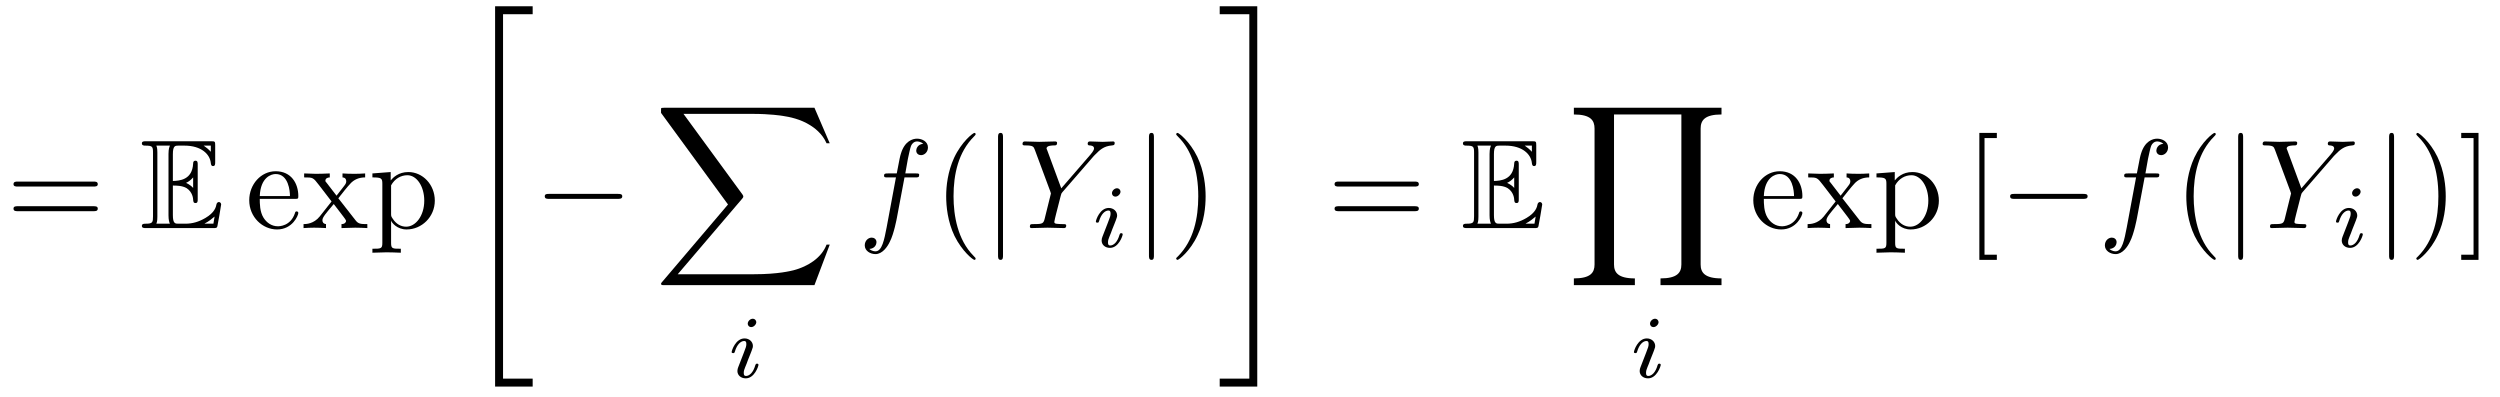
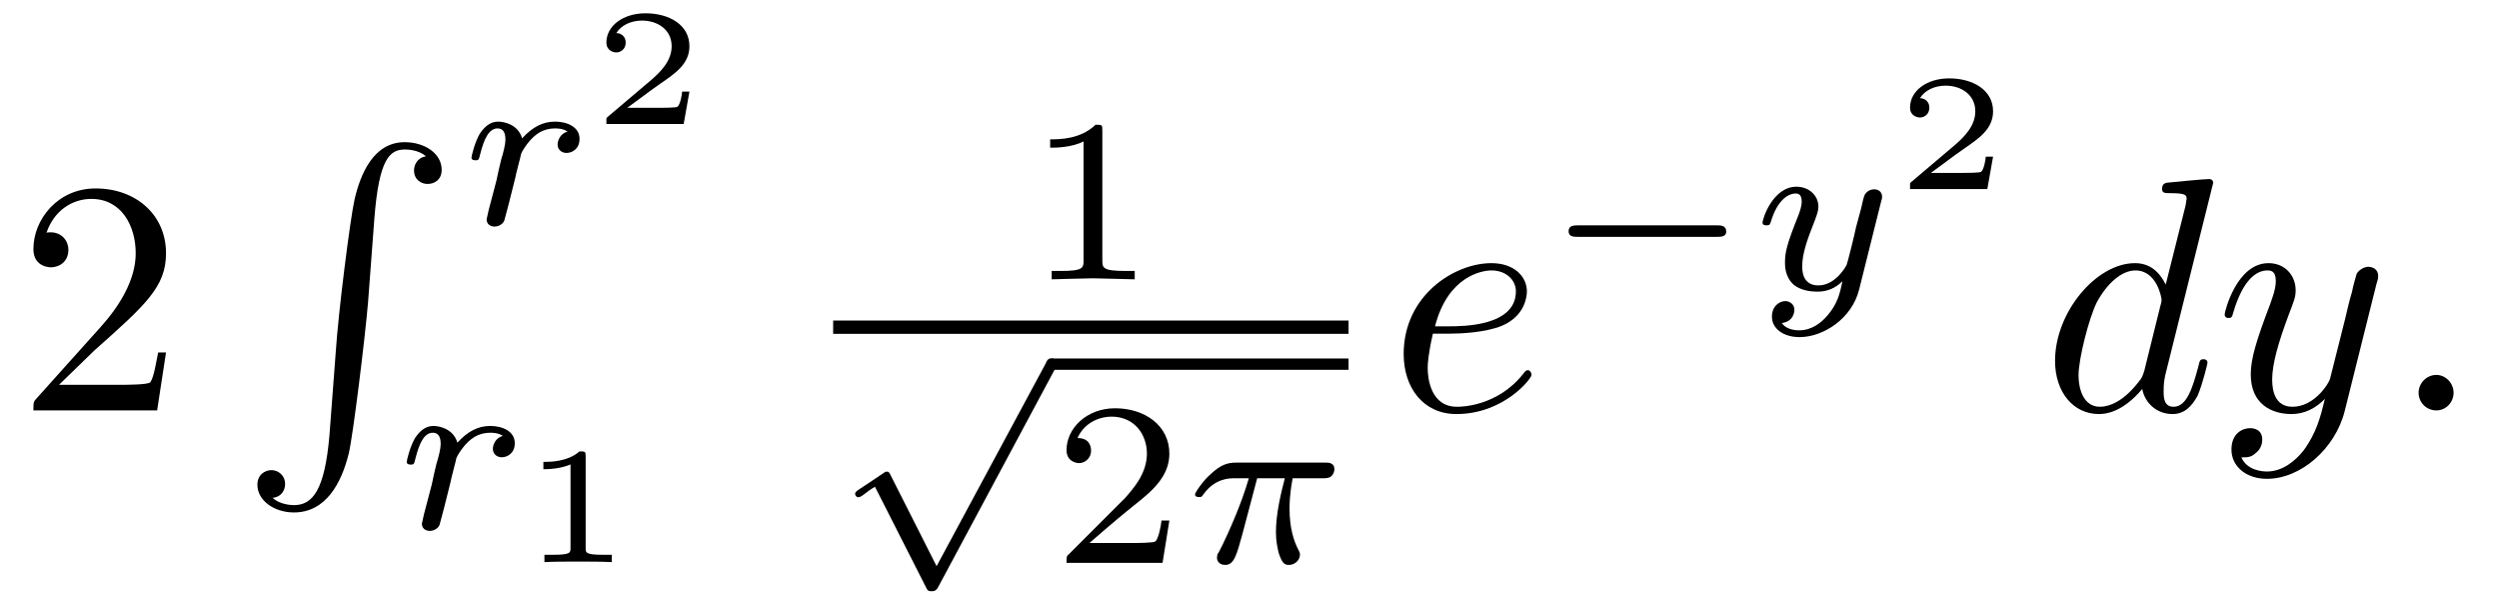
- <svg xmlns="http://www.w3.org/2000/svg" xmlns:xlink="http://www.w3.org/1999/xlink" viewBox="0 0 196.592 31.186" version="1.2">
+ <svg xmlns="http://www.w3.org/2000/svg" xmlns:xlink="http://www.w3.org/1999/xlink" viewBox="0 0 74.797 18.199" version="1.2">
  <defs>
    <g>
      <symbol overflow="visible" id="glyph0-0">
        <path style="stroke:none;" d="" />
      </symbol>
      <symbol overflow="visible" id="glyph0-1">
-         <path style="stroke:none;" d="M 6.844 -3.266 C 7 -3.266 7.188 -3.266 7.188 -3.453 C 7.188 -3.656 7 -3.656 6.859 -3.656 L 0.891 -3.656 C 0.75 -3.656 0.562 -3.656 0.562 -3.453 C 0.562 -3.266 0.75 -3.266 0.891 -3.266 Z M 6.859 -1.328 C 7 -1.328 7.188 -1.328 7.188 -1.531 C 7.188 -1.719 7 -1.719 6.844 -1.719 L 0.891 -1.719 C 0.75 -1.719 0.562 -1.719 0.562 -1.531 C 0.562 -1.328 0.75 -1.328 0.891 -1.328 Z M 6.859 -1.328 " />
-       </symbol>
-       <symbol overflow="visible" id="glyph0-2">
-         <path style="stroke:none;" d="M 1.109 -2.516 C 1.172 -4 2.016 -4.25 2.359 -4.25 C 3.375 -4.25 3.484 -2.906 3.484 -2.516 Z M 1.109 -2.297 L 3.891 -2.297 C 4.109 -2.297 4.141 -2.297 4.141 -2.516 C 4.141 -3.5 3.594 -4.469 2.359 -4.469 C 1.203 -4.469 0.281 -3.438 0.281 -2.188 C 0.281 -0.859 1.328 0.109 2.469 0.109 C 3.688 0.109 4.141 -1 4.141 -1.188 C 4.141 -1.281 4.062 -1.312 4 -1.312 C 3.922 -1.312 3.891 -1.25 3.875 -1.172 C 3.531 -0.141 2.625 -0.141 2.531 -0.141 C 2.031 -0.141 1.641 -0.438 1.406 -0.812 C 1.109 -1.281 1.109 -1.938 1.109 -2.297 Z M 1.109 -2.297 " />
-       </symbol>
-       <symbol overflow="visible" id="glyph0-3">
-         <path style="stroke:none;" d="M 2.859 -2.344 C 3.156 -2.719 3.531 -3.203 3.781 -3.469 C 4.094 -3.828 4.5 -3.984 4.969 -3.984 L 4.969 -4.297 C 4.703 -4.281 4.406 -4.266 4.141 -4.266 C 3.844 -4.266 3.312 -4.281 3.188 -4.297 L 3.188 -3.984 C 3.406 -3.969 3.484 -3.844 3.484 -3.672 C 3.484 -3.516 3.375 -3.391 3.328 -3.328 L 2.719 -2.547 L 1.938 -3.562 C 1.844 -3.656 1.844 -3.672 1.844 -3.734 C 1.844 -3.891 2 -3.984 2.188 -3.984 L 2.188 -4.297 C 1.938 -4.281 1.281 -4.266 1.109 -4.266 C 0.906 -4.266 0.438 -4.281 0.172 -4.297 L 0.172 -3.984 C 0.875 -3.984 0.875 -3.984 1.344 -3.375 L 2.328 -2.094 L 1.391 -0.906 C 0.922 -0.328 0.328 -0.312 0.125 -0.312 L 0.125 0 C 0.375 -0.016 0.688 -0.031 0.953 -0.031 C 1.234 -0.031 1.656 -0.016 1.891 0 L 1.891 -0.312 C 1.672 -0.344 1.609 -0.469 1.609 -0.625 C 1.609 -0.844 1.891 -1.172 2.5 -1.891 L 3.266 -0.891 C 3.344 -0.781 3.469 -0.625 3.469 -0.562 C 3.469 -0.469 3.375 -0.312 3.109 -0.312 L 3.109 0 C 3.406 -0.016 3.969 -0.031 4.188 -0.031 C 4.453 -0.031 4.844 -0.016 5.141 0 L 5.141 -0.312 C 4.609 -0.312 4.422 -0.328 4.203 -0.625 Z M 2.859 -2.344 " />
-       </symbol>
-       <symbol overflow="visible" id="glyph0-4">
-         <path style="stroke:none;" d="M 1.719 -3.75 L 1.719 -4.406 L 0.281 -4.297 L 0.281 -3.984 C 0.984 -3.984 1.062 -3.922 1.062 -3.484 L 1.062 1.172 C 1.062 1.625 0.953 1.625 0.281 1.625 L 0.281 1.938 C 0.625 1.922 1.141 1.906 1.391 1.906 C 1.672 1.906 2.172 1.922 2.516 1.938 L 2.516 1.625 C 1.859 1.625 1.75 1.625 1.75 1.172 L 1.75 -0.594 C 1.797 -0.422 2.219 0.109 2.969 0.109 C 4.156 0.109 5.188 -0.875 5.188 -2.156 C 5.188 -3.422 4.234 -4.406 3.109 -4.406 C 2.328 -4.406 1.906 -3.969 1.719 -3.75 Z M 1.75 -1.141 L 1.75 -3.359 C 2.031 -3.875 2.516 -4.156 3.031 -4.156 C 3.766 -4.156 4.359 -3.281 4.359 -2.156 C 4.359 -0.953 3.672 -0.109 2.938 -0.109 C 2.531 -0.109 2.156 -0.312 1.891 -0.719 C 1.75 -0.922 1.75 -0.938 1.75 -1.141 Z M 1.75 -1.141 " />
-       </symbol>
-       <symbol overflow="visible" id="glyph0-5">
-         <path style="stroke:none;" d="M 3.297 2.391 C 3.297 2.359 3.297 2.344 3.125 2.172 C 1.891 0.922 1.562 -0.969 1.562 -2.5 C 1.562 -4.234 1.938 -5.969 3.172 -7.203 C 3.297 -7.328 3.297 -7.344 3.297 -7.375 C 3.297 -7.453 3.266 -7.484 3.203 -7.484 C 3.094 -7.484 2.203 -6.797 1.609 -5.531 C 1.109 -4.438 0.984 -3.328 0.984 -2.5 C 0.984 -1.719 1.094 -0.516 1.641 0.625 C 2.25 1.844 3.094 2.5 3.203 2.5 C 3.266 2.5 3.297 2.469 3.297 2.391 Z M 3.297 2.391 " />
-       </symbol>
-       <symbol overflow="visible" id="glyph0-6">
-         <path style="stroke:none;" d="M 2.875 -2.5 C 2.875 -3.266 2.766 -4.469 2.219 -5.609 C 1.625 -6.828 0.766 -7.484 0.672 -7.484 C 0.609 -7.484 0.562 -7.438 0.562 -7.375 C 0.562 -7.344 0.562 -7.328 0.75 -7.141 C 1.734 -6.156 2.297 -4.578 2.297 -2.5 C 2.297 -0.781 1.938 0.969 0.703 2.219 C 0.562 2.344 0.562 2.359 0.562 2.391 C 0.562 2.453 0.609 2.5 0.672 2.5 C 0.766 2.5 1.672 1.812 2.25 0.547 C 2.766 -0.547 2.875 -1.656 2.875 -2.5 Z M 2.875 -2.5 " />
-       </symbol>
-       <symbol overflow="visible" id="glyph0-7">
-         <path style="stroke:none;" d="M 2.547 2.5 L 2.547 2.094 L 1.578 2.094 L 1.578 -7.078 L 2.547 -7.078 L 2.547 -7.484 L 1.172 -7.484 L 1.172 2.5 Z M 2.547 2.5 " />
-       </symbol>
-       <symbol overflow="visible" id="glyph0-8">
-         <path style="stroke:none;" d="M 1.578 -7.484 L 0.219 -7.484 L 0.219 -7.078 L 1.188 -7.078 L 1.188 2.094 L 0.219 2.094 L 0.219 2.5 L 1.578 2.5 Z M 1.578 -7.484 " />
+         <path style="stroke:none;" d="M 1.266 -0.766 L 2.328 -1.797 C 3.875 -3.172 4.469 -3.703 4.469 -4.703 C 4.469 -5.844 3.578 -6.641 2.359 -6.641 C 1.234 -6.641 0.5 -5.719 0.5 -4.828 C 0.5 -4.281 1 -4.281 1.031 -4.281 C 1.203 -4.281 1.547 -4.391 1.547 -4.812 C 1.547 -5.062 1.359 -5.328 1.016 -5.328 C 0.938 -5.328 0.922 -5.328 0.891 -5.312 C 1.109 -5.969 1.656 -6.328 2.234 -6.328 C 3.141 -6.328 3.562 -5.516 3.562 -4.703 C 3.562 -3.906 3.078 -3.125 2.516 -2.5 L 0.609 -0.375 C 0.5 -0.266 0.5 -0.234 0.5 0 L 4.203 0 L 4.469 -1.734 L 4.234 -1.734 C 4.172 -1.438 4.109 -1 4 -0.844 C 3.938 -0.766 3.281 -0.766 3.062 -0.766 Z M 1.266 -0.766 " />
      </symbol>
      <symbol overflow="visible" id="glyph1-0">
        <path style="stroke:none;" d="" />
      </symbol>
      <symbol overflow="visible" id="glyph1-1">
-         <path style="stroke:none;" d="M 2.578 -3.344 C 2.828 -3.344 3.312 -3.344 3.656 -3.141 C 4.141 -2.828 4.172 -2.297 4.172 -2.234 C 4.188 -2.094 4.188 -1.969 4.359 -1.969 C 4.531 -1.969 4.531 -2.109 4.531 -2.281 L 4.531 -4.984 C 4.531 -5.141 4.531 -5.297 4.359 -5.297 C 4.188 -5.297 4.172 -5.156 4.172 -5.078 C 4.109 -3.781 3.094 -3.719 2.578 -3.703 L 2.578 -5.812 C 2.578 -6.484 2.766 -6.484 3.016 -6.484 L 3.484 -6.484 C 4.828 -6.484 5.5 -5.797 5.562 -5.109 C 5.578 -5.031 5.578 -4.875 5.734 -4.875 C 5.906 -4.875 5.906 -5.031 5.906 -5.203 L 5.906 -6.5 C 5.906 -6.812 5.891 -6.828 5.578 -6.828 L 0.484 -6.828 C 0.297 -6.828 0.141 -6.828 0.141 -6.656 C 0.141 -6.484 0.328 -6.484 0.406 -6.484 C 0.984 -6.484 1.016 -6.406 1.016 -5.906 L 1.016 -0.922 C 1.016 -0.453 0.984 -0.344 0.453 -0.344 C 0.312 -0.344 0.141 -0.344 0.141 -0.172 C 0.141 0 0.297 0 0.484 0 L 5.766 0 C 5.953 0 6.047 0 6.078 -0.141 C 6.094 -0.156 6.375 -1.812 6.375 -1.859 C 6.375 -1.969 6.281 -2.047 6.203 -2.047 C 6.062 -2.047 6.016 -1.906 6.016 -1.906 C 5.969 -1.641 5.859 -1.219 5.141 -0.797 C 4.609 -0.484 4.109 -0.344 3.562 -0.344 L 3.016 -0.344 C 2.766 -0.344 2.578 -0.344 2.578 -1.016 Z M 5.562 -6.484 L 5.562 -6 C 5.391 -6.188 5.203 -6.344 5 -6.484 Z M 3.625 -3.562 C 3.781 -3.625 4 -3.781 4.172 -3.984 L 4.172 -3.156 C 3.938 -3.422 3.625 -3.547 3.625 -3.547 Z M 1.359 -5.938 C 1.359 -6.047 1.359 -6.297 1.281 -6.484 L 2.344 -6.484 C 2.234 -6.25 2.234 -5.922 2.234 -5.828 L 2.234 -1 C 2.234 -0.641 2.297 -0.438 2.344 -0.344 L 1.281 -0.344 C 1.359 -0.531 1.359 -0.781 1.359 -0.891 Z M 5.078 -0.344 L 5.078 -0.359 C 5.391 -0.516 5.656 -0.734 5.859 -0.906 C 5.859 -0.875 5.781 -0.422 5.766 -0.344 Z M 5.078 -0.344 " />
+         <path style="stroke:none;" d="M 2.719 8.766 C 2.578 10.406 2.219 10.859 1.656 10.859 C 1.531 10.859 1.219 10.828 1.016 10.641 C 1.312 10.609 1.391 10.375 1.391 10.234 C 1.391 9.953 1.172 9.812 0.984 9.812 C 0.781 9.812 0.562 9.953 0.562 10.25 C 0.562 10.719 1.062 11.078 1.656 11.078 C 2.609 11.078 3.078 10.203 3.297 9.312 C 3.422 8.797 3.781 5.891 3.875 4.781 L 4.062 2.297 C 4.203 0.469 4.531 0.219 4.984 0.219 C 5.078 0.219 5.391 0.234 5.609 0.422 C 5.328 0.469 5.25 0.703 5.25 0.844 C 5.25 1.125 5.469 1.25 5.656 1.25 C 5.859 1.25 6.078 1.125 6.078 0.828 C 6.078 0.344 5.578 0 4.969 0 C 4.031 0 3.641 0.969 3.469 1.719 C 3.344 2.266 2.984 5.078 2.906 6.297 Z M 2.719 8.766 " />
      </symbol>
      <symbol overflow="visible" id="glyph2-0">
        <path style="stroke:none;" d="" />
      </symbol>
      <symbol overflow="visible" id="glyph2-1">
-         <path style="stroke:none;" d="M 2.734 29.5 L 5.688 29.5 L 5.688 28.875 L 3.359 28.875 L 3.359 0.219 L 5.688 0.219 L 5.688 -0.406 L 2.734 -0.406 Z M 2.734 29.5 " />
+         <path style="stroke:none;" d="M 1.641 -1.406 C 1.641 -1.453 1.812 -2.078 1.812 -2.109 C 1.828 -2.172 2.031 -2.516 2.266 -2.688 C 2.328 -2.734 2.516 -2.875 2.828 -2.875 C 2.891 -2.875 3.062 -2.875 3.203 -2.781 C 2.984 -2.719 2.906 -2.516 2.906 -2.391 C 2.906 -2.25 3.016 -2.141 3.172 -2.141 C 3.344 -2.141 3.562 -2.266 3.562 -2.562 C 3.562 -2.922 3.188 -3.078 2.828 -3.078 C 2.469 -3.078 2.156 -2.922 1.844 -2.578 C 1.719 -3 1.297 -3.078 1.125 -3.078 C 0.875 -3.078 0.703 -2.906 0.578 -2.719 C 0.422 -2.453 0.328 -2.047 0.328 -2 C 0.328 -1.922 0.422 -1.922 0.453 -1.922 C 0.547 -1.922 0.547 -1.938 0.594 -2.125 C 0.703 -2.547 0.844 -2.875 1.109 -2.875 C 1.297 -2.875 1.344 -2.719 1.344 -2.531 C 1.344 -2.406 1.281 -2.141 1.219 -1.953 C 1.172 -1.766 1.109 -1.484 1.078 -1.328 L 0.844 -0.438 C 0.828 -0.344 0.781 -0.172 0.781 -0.156 C 0.781 0 0.906 0.062 1.016 0.062 C 1.125 0.062 1.266 0 1.312 -0.125 C 1.328 -0.172 1.406 -0.484 1.453 -0.656 Z M 1.641 -1.406 " />
      </symbol>
      <symbol overflow="visible" id="glyph2-2">
-         <path style="stroke:none;" d="M 12.625 13.953 L 13.828 10.766 L 13.578 10.766 C 13.188 11.797 12.125 12.484 10.984 12.781 C 10.781 12.828 9.797 13.094 7.891 13.094 L 1.875 13.094 L 6.953 7.141 C 7.016 7.062 7.031 7.031 7.031 6.984 C 7.031 6.953 7.031 6.922 6.969 6.828 L 2.328 0.484 L 7.781 0.484 C 9.125 0.484 10.031 0.625 10.125 0.641 C 10.656 0.719 11.531 0.891 12.312 1.391 C 12.562 1.547 13.234 2 13.578 2.797 L 13.828 2.797 L 12.625 0 L 0.844 0 C 0.609 0 0.594 0.016 0.562 0.062 C 0.562 0.094 0.562 0.297 0.562 0.406 L 5.828 7.609 L 0.672 13.672 C 0.562 13.781 0.562 13.844 0.562 13.844 C 0.562 13.953 0.656 13.953 0.844 13.953 Z M 12.625 13.953 " />
+         <path style="stroke:none;" d="M 2.172 -2.531 L 3 -2.531 C 2.891 -2.109 2.734 -1.484 2.734 -0.922 C 2.734 -0.641 2.781 -0.453 2.812 -0.312 C 2.922 0.047 3.016 0.062 3.125 0.062 C 3.297 0.062 3.453 -0.078 3.453 -0.25 C 3.453 -0.297 3.438 -0.328 3.406 -0.391 C 3.266 -0.656 3.141 -1.047 3.141 -1.625 C 3.141 -1.75 3.141 -2.031 3.234 -2.531 L 4.109 -2.531 C 4.234 -2.531 4.297 -2.531 4.375 -2.578 C 4.469 -2.656 4.484 -2.766 4.484 -2.797 C 4.484 -3 4.312 -3 4.188 -3 L 1.562 -3 C 1.281 -3 1.078 -2.938 0.766 -2.641 C 0.578 -2.484 0.312 -2.109 0.312 -2.047 C 0.312 -1.969 0.406 -1.969 0.438 -1.969 C 0.516 -1.969 0.516 -1.984 0.562 -2.047 C 0.906 -2.531 1.344 -2.531 1.5 -2.531 L 1.922 -2.531 C 1.703 -1.766 1.328 -0.938 1.125 -0.516 C 1.078 -0.438 1.016 -0.281 0.984 -0.266 C 0.984 -0.234 0.969 -0.203 0.969 -0.156 C 0.969 -0.047 1.047 0.062 1.219 0.062 C 1.484 0.062 1.562 -0.25 1.734 -0.875 Z M 2.172 -2.531 " />
      </symbol>
      <symbol overflow="visible" id="glyph2-3">
-         <path style="stroke:none;" d="M 2.438 28.875 L 0.109 28.875 L 0.109 29.5 L 3.062 29.5 L 3.062 -0.406 L 0.109 -0.406 L 0.109 0.219 L 2.438 0.219 Z M 2.438 28.875 " />
-       </symbol>
-       <symbol overflow="visible" id="glyph2-4">
-         <path style="stroke:none;" d="M 12.172 13.953 L 12.172 13.422 C 10.844 13.422 10.531 12.953 10.531 12.328 L 10.531 1.641 C 10.531 0.984 10.859 0.531 12.172 0.531 L 12.172 0 L 0.562 0 L 0.562 0.531 C 1.891 0.531 2.188 1 2.188 1.641 L 2.188 12.328 C 2.188 12.969 1.875 13.422 0.562 13.422 L 0.562 13.953 L 5.359 13.953 L 5.359 13.422 C 4.031 13.422 3.719 12.953 3.719 12.328 L 3.719 0.531 L 9.016 0.531 L 9.016 12.328 C 9.016 12.969 8.688 13.422 7.375 13.422 L 7.375 13.953 Z M 12.172 13.953 " />
+         <path style="stroke:none;" d="M 3.875 -2.625 C 3.906 -2.719 3.906 -2.734 3.906 -2.781 C 3.906 -2.922 3.797 -3 3.672 -3 C 3.594 -3 3.469 -2.969 3.391 -2.844 C 3.359 -2.797 3.312 -2.578 3.281 -2.438 L 3.125 -1.859 C 3.094 -1.688 2.875 -0.812 2.844 -0.734 C 2.844 -0.734 2.531 -0.125 2 -0.125 C 1.516 -0.125 1.516 -0.578 1.516 -0.703 C 1.516 -1.078 1.672 -1.516 1.891 -2.062 C 1.969 -2.281 2 -2.359 2 -2.484 C 2 -2.812 1.719 -3.078 1.344 -3.078 C 0.641 -3.078 0.328 -2.125 0.328 -2 C 0.328 -1.922 0.422 -1.922 0.453 -1.922 C 0.547 -1.922 0.547 -1.953 0.578 -2.031 C 0.75 -2.609 1.047 -2.875 1.328 -2.875 C 1.438 -2.875 1.5 -2.797 1.5 -2.641 C 1.5 -2.469 1.438 -2.328 1.406 -2.234 C 1.062 -1.375 1 -1.125 1 -0.812 C 1 -0.703 1 -0.375 1.266 -0.141 C 1.484 0.031 1.781 0.062 1.969 0.062 C 2.25 0.062 2.5 -0.031 2.719 -0.25 C 2.641 0.141 2.562 0.438 2.266 0.781 C 2.078 1 1.797 1.219 1.422 1.219 C 1.375 1.219 1.047 1.219 0.906 1 C 1.281 0.953 1.281 0.625 1.281 0.609 C 1.281 0.391 1.078 0.344 1.016 0.344 C 0.844 0.344 0.609 0.484 0.609 0.812 C 0.609 1.156 0.938 1.422 1.438 1.422 C 2.141 1.422 3 0.875 3.219 0 Z M 3.875 -2.625 " />
      </symbol>
      <symbol overflow="visible" id="glyph3-0">
        <path style="stroke:none;" d="" />
      </symbol>
      <symbol overflow="visible" id="glyph3-1">
-         <path style="stroke:none;" d="M 6.562 -2.297 C 6.734 -2.297 6.922 -2.297 6.922 -2.5 C 6.922 -2.688 6.734 -2.688 6.562 -2.688 L 1.172 -2.688 C 1 -2.688 0.828 -2.688 0.828 -2.5 C 0.828 -2.297 1 -2.297 1.172 -2.297 Z M 6.562 -2.297 " />
+         <path style="stroke:none;" d="M 2.938 -0.969 L 2.719 -0.969 C 2.719 -0.875 2.656 -0.562 2.578 -0.516 C 2.547 -0.484 2.125 -0.484 2.047 -0.484 L 1.078 -0.484 C 1.406 -0.719 1.766 -1 2.062 -1.203 C 2.516 -1.516 2.938 -1.797 2.938 -2.328 C 2.938 -2.969 2.328 -3.312 1.625 -3.312 C 0.953 -3.312 0.453 -2.938 0.453 -2.438 C 0.453 -2.188 0.672 -2.141 0.75 -2.141 C 0.875 -2.141 1.031 -2.234 1.031 -2.438 C 1.031 -2.609 0.906 -2.719 0.75 -2.719 C 0.891 -2.953 1.188 -3.094 1.516 -3.094 C 2 -3.094 2.406 -2.812 2.406 -2.328 C 2.406 -1.906 2.109 -1.578 1.734 -1.266 L 0.516 -0.234 C 0.469 -0.188 0.453 -0.188 0.453 -0.156 L 0.453 0 L 2.766 0 Z M 2.938 -0.969 " />
      </symbol>
      <symbol overflow="visible" id="glyph3-2">
-         <path style="stroke:none;" d="M 1.578 -7.125 C 1.578 -7.297 1.578 -7.484 1.391 -7.484 C 1.188 -7.484 1.188 -7.297 1.188 -7.125 L 1.188 2.141 C 1.188 2.312 1.188 2.5 1.391 2.5 C 1.578 2.5 1.578 2.312 1.578 2.141 Z M 1.578 -7.125 " />
+         <path style="stroke:none;" d="M 1.984 -3.172 C 1.984 -3.312 1.969 -3.312 1.797 -3.312 C 1.453 -3 0.891 -3 0.797 -3 L 0.719 -3 L 0.719 -2.781 L 0.797 -2.781 C 0.906 -2.781 1.234 -2.797 1.531 -2.922 L 1.531 -0.422 C 1.531 -0.281 1.531 -0.219 1 -0.219 L 0.75 -0.219 L 0.75 0 C 1.016 -0.016 1.469 -0.016 1.75 -0.016 C 2.047 -0.016 2.484 -0.016 2.766 0 L 2.766 -0.219 L 2.516 -0.219 C 1.984 -0.219 1.984 -0.281 1.984 -0.422 Z M 1.984 -3.172 " />
      </symbol>
      <symbol overflow="visible" id="glyph4-0">
        <path style="stroke:none;" d="" />
      </symbol>
      <symbol overflow="visible" id="glyph4-1">
-         <path style="stroke:none;" d="M 2.266 -4.359 C 2.266 -4.469 2.172 -4.625 1.984 -4.625 C 1.797 -4.625 1.594 -4.438 1.594 -4.234 C 1.594 -4.125 1.672 -3.969 1.875 -3.969 C 2.062 -3.969 2.266 -4.172 2.266 -4.359 Z M 0.844 -0.812 C 0.812 -0.719 0.781 -0.641 0.781 -0.516 C 0.781 -0.188 1.047 0.062 1.438 0.062 C 2.125 0.062 2.438 -0.891 2.438 -1 C 2.438 -1.094 2.344 -1.094 2.328 -1.094 C 2.234 -1.094 2.219 -1.047 2.188 -0.969 C 2.031 -0.406 1.734 -0.125 1.453 -0.125 C 1.312 -0.125 1.281 -0.219 1.281 -0.375 C 1.281 -0.531 1.328 -0.656 1.391 -0.812 C 1.469 -1 1.547 -1.188 1.609 -1.375 C 1.672 -1.547 1.938 -2.172 1.953 -2.266 C 1.984 -2.328 2 -2.406 2 -2.484 C 2 -2.812 1.719 -3.078 1.344 -3.078 C 0.641 -3.078 0.328 -2.125 0.328 -2 C 0.328 -1.922 0.422 -1.922 0.453 -1.922 C 0.547 -1.922 0.547 -1.953 0.578 -2.031 C 0.75 -2.625 1.062 -2.875 1.312 -2.875 C 1.422 -2.875 1.484 -2.828 1.484 -2.641 C 1.484 -2.469 1.453 -2.375 1.281 -1.938 Z M 0.844 -0.812 " />
+         <path style="stroke:none;" d="M 2.328 -4.438 C 2.328 -4.625 2.328 -4.625 2.125 -4.625 C 1.672 -4.188 1.047 -4.188 0.766 -4.188 L 0.766 -3.938 C 0.922 -3.938 1.391 -3.938 1.766 -4.125 L 1.766 -0.578 C 1.766 -0.344 1.766 -0.25 1.078 -0.25 L 0.812 -0.25 L 0.812 0 C 0.938 0 1.797 -0.031 2.047 -0.031 C 2.266 -0.031 3.141 0 3.297 0 L 3.297 -0.25 L 3.031 -0.25 C 2.328 -0.25 2.328 -0.344 2.328 -0.578 Z M 2.328 -4.438 " />
+       </symbol>
+       <symbol overflow="visible" id="glyph4-2">
+         <path style="stroke:none;" d="M 3.516 -1.266 L 3.281 -1.266 C 3.266 -1.109 3.188 -0.703 3.094 -0.641 C 3.047 -0.594 2.516 -0.594 2.406 -0.594 L 1.125 -0.594 C 1.859 -1.234 2.109 -1.438 2.516 -1.766 C 3.031 -2.172 3.516 -2.609 3.516 -3.266 C 3.516 -4.109 2.781 -4.625 1.891 -4.625 C 1.031 -4.625 0.438 -4.016 0.438 -3.375 C 0.438 -3.031 0.734 -2.984 0.812 -2.984 C 0.969 -2.984 1.172 -3.109 1.172 -3.359 C 1.172 -3.484 1.125 -3.734 0.766 -3.734 C 0.984 -4.219 1.453 -4.375 1.781 -4.375 C 2.484 -4.375 2.844 -3.828 2.844 -3.266 C 2.844 -2.656 2.406 -2.188 2.188 -1.938 L 0.516 -0.266 C 0.438 -0.203 0.438 -0.188 0.438 0 L 3.312 0 Z M 3.516 -1.266 " />
      </symbol>
      <symbol overflow="visible" id="glyph5-0">
        <path style="stroke:none;" d="" />
      </symbol>
      <symbol overflow="visible" id="glyph5-1">
-         <path style="stroke:none;" d="M 3.656 -3.984 L 4.516 -3.984 C 4.719 -3.984 4.812 -3.984 4.812 -4.188 C 4.812 -4.297 4.719 -4.297 4.547 -4.297 L 3.719 -4.297 L 3.922 -5.438 C 3.969 -5.641 4.109 -6.344 4.172 -6.469 C 4.25 -6.656 4.422 -6.812 4.641 -6.812 C 4.672 -6.812 4.938 -6.812 5.125 -6.625 C 4.688 -6.594 4.578 -6.234 4.578 -6.094 C 4.578 -5.859 4.766 -5.734 4.953 -5.734 C 5.219 -5.734 5.5 -5.969 5.5 -6.344 C 5.5 -6.797 5.047 -7.031 4.641 -7.031 C 4.297 -7.031 3.672 -6.844 3.375 -5.859 C 3.312 -5.656 3.281 -5.547 3.047 -4.297 L 2.359 -4.297 C 2.156 -4.297 2.047 -4.297 2.047 -4.109 C 2.047 -3.984 2.141 -3.984 2.328 -3.984 L 2.984 -3.984 L 2.25 -0.047 C 2.062 0.922 1.891 1.828 1.375 1.828 C 1.328 1.828 1.094 1.828 0.891 1.641 C 1.359 1.609 1.453 1.25 1.453 1.109 C 1.453 0.875 1.266 0.75 1.078 0.75 C 0.812 0.75 0.531 0.984 0.531 1.359 C 0.531 1.797 0.969 2.047 1.375 2.047 C 1.922 2.047 2.328 1.453 2.5 1.078 C 2.828 0.453 3.047 -0.75 3.062 -0.828 Z M 3.656 -3.984 " />
+         <path style="stroke:none;" d="M 3.094 5.875 L 1.719 3.156 C 1.688 3.094 1.672 3.047 1.609 3.047 C 1.578 3.047 1.562 3.047 1.5 3.094 L 0.75 3.594 C 0.656 3.656 0.656 3.688 0.656 3.719 C 0.656 3.75 0.688 3.812 0.75 3.812 C 0.781 3.812 0.797 3.812 0.891 3.75 C 0.969 3.688 1.156 3.547 1.25 3.5 L 2.781 6.516 C 2.828 6.609 2.844 6.625 2.938 6.625 C 3 6.625 3.078 6.625 3.141 6.5 L 6.641 -0.031 C 6.703 -0.125 6.703 -0.125 6.703 -0.172 C 6.703 -0.281 6.609 -0.344 6.531 -0.344 C 6.438 -0.344 6.391 -0.281 6.359 -0.188 Z M 3.094 5.875 " />
      </symbol>
      <symbol overflow="visible" id="glyph5-2">
-         <path style="stroke:none;" d="M 5.953 -5.672 L 6.094 -5.812 C 6.391 -6.109 6.719 -6.453 7.391 -6.5 C 7.5 -6.516 7.594 -6.516 7.594 -6.688 C 7.594 -6.766 7.547 -6.812 7.469 -6.812 C 7.203 -6.812 6.922 -6.781 6.656 -6.781 C 6.312 -6.781 5.969 -6.812 5.656 -6.812 C 5.594 -6.812 5.469 -6.812 5.469 -6.625 C 5.469 -6.516 5.562 -6.5 5.609 -6.5 C 5.688 -6.5 5.969 -6.484 5.969 -6.266 C 5.969 -6.094 5.734 -5.844 5.703 -5.797 L 3.391 -3.125 L 2.297 -6.094 C 2.234 -6.234 2.234 -6.25 2.234 -6.266 C 2.234 -6.5 2.719 -6.5 2.828 -6.5 C 2.953 -6.5 3.062 -6.5 3.062 -6.703 C 3.062 -6.812 2.938 -6.812 2.906 -6.812 C 2.625 -6.812 1.938 -6.781 1.656 -6.781 C 1.406 -6.781 0.781 -6.812 0.531 -6.812 C 0.484 -6.812 0.344 -6.812 0.344 -6.609 C 0.344 -6.5 0.453 -6.5 0.578 -6.5 C 1.172 -6.5 1.219 -6.406 1.312 -6.156 L 2.531 -2.875 C 2.547 -2.844 2.578 -2.734 2.578 -2.719 C 2.578 -2.688 2.172 -1.078 2.125 -0.891 C 2 -0.344 1.984 -0.312 1.188 -0.312 C 1 -0.312 0.922 -0.312 0.922 -0.109 C 0.922 0 1.031 0 1.062 0 C 1.328 0 2.031 -0.031 2.312 -0.031 C 2.594 -0.031 3.312 0 3.594 0 C 3.656 0 3.781 0 3.781 -0.203 C 3.781 -0.312 3.688 -0.312 3.5 -0.312 C 3.484 -0.312 3.297 -0.312 3.125 -0.328 C 2.906 -0.344 2.844 -0.375 2.844 -0.484 C 2.844 -0.562 2.938 -0.906 2.984 -1.109 L 3.344 -2.516 C 3.391 -2.719 3.406 -2.734 3.484 -2.828 Z M 5.953 -5.672 " />
+         <path style="stroke:none;" d="M 5.188 -1.578 C 5.297 -1.578 5.469 -1.578 5.469 -1.734 C 5.469 -1.922 5.297 -1.922 5.188 -1.922 L 1.031 -1.922 C 0.922 -1.922 0.75 -1.922 0.75 -1.75 C 0.75 -1.578 0.906 -1.578 1.031 -1.578 Z M 5.188 -1.578 " />
+       </symbol>
+       <symbol overflow="visible" id="glyph6-0">
+         <path style="stroke:none;" d="" />
+       </symbol>
+       <symbol overflow="visible" id="glyph6-1">
+         <path style="stroke:none;" d="M 1.859 -2.297 C 2.156 -2.297 2.891 -2.328 3.391 -2.531 C 4.094 -2.828 4.141 -3.422 4.141 -3.562 C 4.141 -4 3.766 -4.406 3.078 -4.406 C 1.969 -4.406 0.453 -3.438 0.453 -1.688 C 0.453 -0.672 1.047 0.109 2.031 0.109 C 3.453 0.109 4.281 -0.953 4.281 -1.062 C 4.281 -1.125 4.234 -1.203 4.172 -1.203 C 4.109 -1.203 4.094 -1.172 4.031 -1.094 C 3.25 -0.109 2.156 -0.109 2.047 -0.109 C 1.266 -0.109 1.172 -0.953 1.172 -1.266 C 1.172 -1.391 1.188 -1.688 1.328 -2.297 Z M 1.391 -2.516 C 1.781 -4.031 2.812 -4.188 3.078 -4.188 C 3.531 -4.188 3.812 -3.891 3.812 -3.562 C 3.812 -2.516 2.219 -2.516 1.797 -2.516 Z M 1.391 -2.516 " />
+       </symbol>
+       <symbol overflow="visible" id="glyph6-2">
+         <path style="stroke:none;" d="M 5.141 -6.812 C 5.141 -6.812 5.141 -6.922 5.016 -6.922 C 4.859 -6.922 3.922 -6.828 3.75 -6.812 C 3.672 -6.797 3.609 -6.75 3.609 -6.625 C 3.609 -6.5 3.703 -6.5 3.844 -6.5 C 4.328 -6.5 4.344 -6.438 4.344 -6.328 L 4.312 -6.125 L 3.719 -3.766 C 3.531 -4.141 3.25 -4.406 2.797 -4.406 C 1.641 -4.406 0.406 -2.938 0.406 -1.484 C 0.406 -0.547 0.953 0.109 1.719 0.109 C 1.922 0.109 2.422 0.062 3.016 -0.641 C 3.094 -0.219 3.453 0.109 3.922 0.109 C 4.281 0.109 4.5 -0.125 4.672 -0.438 C 4.828 -0.797 4.969 -1.406 4.969 -1.422 C 4.969 -1.531 4.875 -1.531 4.844 -1.531 C 4.75 -1.531 4.734 -1.484 4.703 -1.344 C 4.531 -0.703 4.359 -0.109 3.953 -0.109 C 3.672 -0.109 3.656 -0.375 3.656 -0.562 C 3.656 -0.812 3.672 -0.875 3.703 -1.047 Z M 3.078 -1.188 C 3.016 -1 3.016 -0.984 2.875 -0.812 C 2.438 -0.266 2.031 -0.109 1.75 -0.109 C 1.25 -0.109 1.109 -0.656 1.109 -1.047 C 1.109 -1.547 1.422 -2.766 1.656 -3.234 C 1.969 -3.812 2.406 -4.188 2.812 -4.188 C 3.453 -4.188 3.594 -3.375 3.594 -3.312 C 3.594 -3.25 3.578 -3.188 3.562 -3.141 Z M 3.078 -1.188 " />
+       </symbol>
+       <symbol overflow="visible" id="glyph6-3">
+         <path style="stroke:none;" d="M 4.844 -3.797 C 4.891 -3.938 4.891 -3.953 4.891 -4.031 C 4.891 -4.203 4.75 -4.297 4.594 -4.297 C 4.5 -4.297 4.344 -4.234 4.25 -4.094 C 4.234 -4.031 4.141 -3.734 4.109 -3.547 C 4.031 -3.297 3.969 -3.016 3.906 -2.75 L 3.453 -0.953 C 3.422 -0.812 2.984 -0.109 2.328 -0.109 C 1.828 -0.109 1.719 -0.547 1.719 -0.922 C 1.719 -1.375 1.891 -2 2.219 -2.875 C 2.375 -3.281 2.422 -3.391 2.422 -3.594 C 2.422 -4.031 2.109 -4.406 1.609 -4.406 C 0.656 -4.406 0.297 -2.953 0.297 -2.875 C 0.297 -2.766 0.391 -2.766 0.406 -2.766 C 0.516 -2.766 0.516 -2.797 0.562 -2.953 C 0.844 -3.891 1.234 -4.188 1.578 -4.188 C 1.656 -4.188 1.828 -4.188 1.828 -3.875 C 1.828 -3.625 1.719 -3.359 1.656 -3.172 C 1.25 -2.109 1.078 -1.547 1.078 -1.078 C 1.078 -0.188 1.703 0.109 2.297 0.109 C 2.688 0.109 3.016 -0.062 3.297 -0.344 C 3.172 0.172 3.047 0.672 2.656 1.203 C 2.391 1.531 2.016 1.828 1.562 1.828 C 1.422 1.828 0.969 1.797 0.797 1.406 C 0.953 1.406 1.094 1.406 1.219 1.281 C 1.328 1.203 1.422 1.062 1.422 0.875 C 1.422 0.562 1.156 0.531 1.062 0.531 C 0.828 0.531 0.5 0.688 0.5 1.172 C 0.5 1.672 0.938 2.047 1.562 2.047 C 2.578 2.047 3.609 1.141 3.891 0.016 Z M 4.844 -3.797 " />
+       </symbol>
+       <symbol overflow="visible" id="glyph6-4">
+         <path style="stroke:none;" d="M 1.906 -0.531 C 1.906 -0.812 1.672 -1.062 1.391 -1.062 C 1.094 -1.062 0.859 -0.812 0.859 -0.531 C 0.859 -0.234 1.094 0 1.391 0 C 1.672 0 1.906 -0.234 1.906 -0.531 Z M 1.906 -0.531 " />
      </symbol>
    </g>
  </defs>
  <g id="surface1">
    <g style="fill:rgb(0%,0%,0%);fill-opacity:1;">
-       <use xlink:href="#glyph0-1" x="0.5" y="17.935" />
+       <use xlink:href="#glyph0-1" x="0.5" y="12.279" />
    </g>
    <g style="fill:rgb(0%,0%,0%);fill-opacity:1;">
-       <use xlink:href="#glyph1-1" x="11.016" y="17.935" />
+       <use xlink:href="#glyph1-1" x="7.142" y="4.254" />
    </g>
    <g style="fill:rgb(0%,0%,0%);fill-opacity:1;">
-       <use xlink:href="#glyph0-2" x="19.318" y="17.935" />
-       <use xlink:href="#glyph0-3" x="23.745" y="17.935" />
-       <use xlink:href="#glyph0-4" x="29.004" y="17.935" />
+       <use xlink:href="#glyph2-1" x="13.784" y="6.717" />
    </g>
    <g style="fill:rgb(0%,0%,0%);fill-opacity:1;">
-       <use xlink:href="#glyph2-1" x="36.199" y="0.899" />
+       <use xlink:href="#glyph3-1" x="17.697" y="3.71" />
    </g>
    <g style="fill:rgb(0%,0%,0%);fill-opacity:1;">
-       <use xlink:href="#glyph3-1" x="42.011" y="17.935" />
+       <use xlink:href="#glyph2-1" x="11.846" y="15.822" />
    </g>
    <g style="fill:rgb(0%,0%,0%);fill-opacity:1;">
-       <use xlink:href="#glyph2-2" x="51.42" y="8.471" />
+       <use xlink:href="#glyph3-2" x="15.545" y="16.818" />
    </g>
    <g style="fill:rgb(0%,0%,0%);fill-opacity:1;">
-       <use xlink:href="#glyph4-1" x="57.206" y="29.69" />
+       <use xlink:href="#glyph4-1" x="30.666" y="8.357" />
+     </g>
+     <path style="fill:none;stroke-width:0.398;stroke-linecap:butt;stroke-linejoin:miter;stroke:rgb(0%,0%,0%);stroke-opacity:1;stroke-miterlimit:10;" d="M -0.002 -0 L 15.424 -0 " transform="matrix(1,0,0,-1,24.939,9.789)" />
+     <g style="fill:rgb(0%,0%,0%);fill-opacity:1;">
+       <use xlink:href="#glyph5-1" x="24.939" y="11.064" />
+     </g>
+     <path style="fill:none;stroke-width:0.339;stroke-linecap:butt;stroke-linejoin:miter;stroke:rgb(0%,0%,0%);stroke-opacity:1;stroke-miterlimit:10;" d="M 0 -0.001 L 8.879 -0.001 " transform="matrix(1,0,0,-1,31.484,10.894)" />
+     <g style="fill:rgb(0%,0%,0%);fill-opacity:1;">
+       <use xlink:href="#glyph4-2" x="31.484" y="16.84" />
    </g>
    <g style="fill:rgb(0%,0%,0%);fill-opacity:1;">
-       <use xlink:href="#glyph5-1" x="67.471" y="17.935" />
+       <use xlink:href="#glyph2-2" x="35.456" y="16.84" />
    </g>
    <g style="fill:rgb(0%,0%,0%);fill-opacity:1;">
-       <use xlink:href="#glyph0-5" x="73.421" y="17.935" />
+       <use xlink:href="#glyph6-1" x="41.56" y="12.279" />
    </g>
    <g style="fill:rgb(0%,0%,0%);fill-opacity:1;">
-       <use xlink:href="#glyph3-2" x="77.295" y="17.935" />
+       <use xlink:href="#glyph5-2" x="46.199" y="8.664" />
    </g>
    <g style="fill:rgb(0%,0%,0%);fill-opacity:1;">
-       <use xlink:href="#glyph5-2" x="80.063" y="17.935" />
+       <use xlink:href="#glyph2-3" x="52.426" y="8.664" />
    </g>
    <g style="fill:rgb(0%,0%,0%);fill-opacity:1;">
-       <use xlink:href="#glyph4-1" x="85.847" y="19.43" />
+       <use xlink:href="#glyph3-1" x="56.716" y="5.657" />
    </g>
    <g style="fill:rgb(0%,0%,0%);fill-opacity:1;">
-       <use xlink:href="#glyph3-2" x="89.163" y="17.935" />
+       <use xlink:href="#glyph6-2" x="61.103" y="12.279" />
+       <use xlink:href="#glyph6-3" x="66.289" y="12.279" />
    </g>
    <g style="fill:rgb(0%,0%,0%);fill-opacity:1;">
-       <use xlink:href="#glyph0-6" x="91.931" y="17.935" />
-     </g>
-     <g style="fill:rgb(0%,0%,0%);fill-opacity:1;">
-       <use xlink:href="#glyph2-3" x="95.805" y="0.899" />
-     </g>
-     <g style="fill:rgb(0%,0%,0%);fill-opacity:1;">
-       <use xlink:href="#glyph0-1" x="104.384" y="17.935" />
-     </g>
-     <g style="fill:rgb(0%,0%,0%);fill-opacity:1;">
-       <use xlink:href="#glyph1-1" x="114.9" y="17.935" />
-     </g>
-     <g style="fill:rgb(0%,0%,0%);fill-opacity:1;">
-       <use xlink:href="#glyph2-4" x="123.202" y="8.471" />
-     </g>
-     <g style="fill:rgb(0%,0%,0%);fill-opacity:1;">
-       <use xlink:href="#glyph4-1" x="128.158" y="29.69" />
-     </g>
-     <g style="fill:rgb(0%,0%,0%);fill-opacity:1;">
-       <use xlink:href="#glyph0-2" x="137.593" y="17.935" />
-       <use xlink:href="#glyph0-3" x="142.02" y="17.935" />
-       <use xlink:href="#glyph0-4" x="147.279" y="17.935" />
-     </g>
-     <g style="fill:rgb(0%,0%,0%);fill-opacity:1;">
-       <use xlink:href="#glyph0-7" x="154.478" y="17.935" />
-     </g>
-     <g style="fill:rgb(0%,0%,0%);fill-opacity:1;">
-       <use xlink:href="#glyph3-1" x="157.241" y="17.935" />
-     </g>
-     <g style="fill:rgb(0%,0%,0%);fill-opacity:1;">
-       <use xlink:href="#glyph5-1" x="164.99" y="17.935" />
-     </g>
-     <g style="fill:rgb(0%,0%,0%);fill-opacity:1;">
-       <use xlink:href="#glyph0-5" x="170.94" y="17.935" />
-     </g>
-     <g style="fill:rgb(0%,0%,0%);fill-opacity:1;">
-       <use xlink:href="#glyph3-2" x="174.814" y="17.935" />
-     </g>
-     <g style="fill:rgb(0%,0%,0%);fill-opacity:1;">
-       <use xlink:href="#glyph5-2" x="177.582" y="17.935" />
-     </g>
-     <g style="fill:rgb(0%,0%,0%);fill-opacity:1;">
-       <use xlink:href="#glyph4-1" x="183.366" y="19.43" />
-     </g>
-     <g style="fill:rgb(0%,0%,0%);fill-opacity:1;">
-       <use xlink:href="#glyph3-2" x="186.683" y="17.935" />
-     </g>
-     <g style="fill:rgb(0%,0%,0%);fill-opacity:1;">
-       <use xlink:href="#glyph0-6" x="189.45" y="17.935" />
-       <use xlink:href="#glyph0-8" x="193.324" y="17.935" />
+       <use xlink:href="#glyph6-4" x="71.532" y="12.279" />
    </g>
  </g>
</svg>
